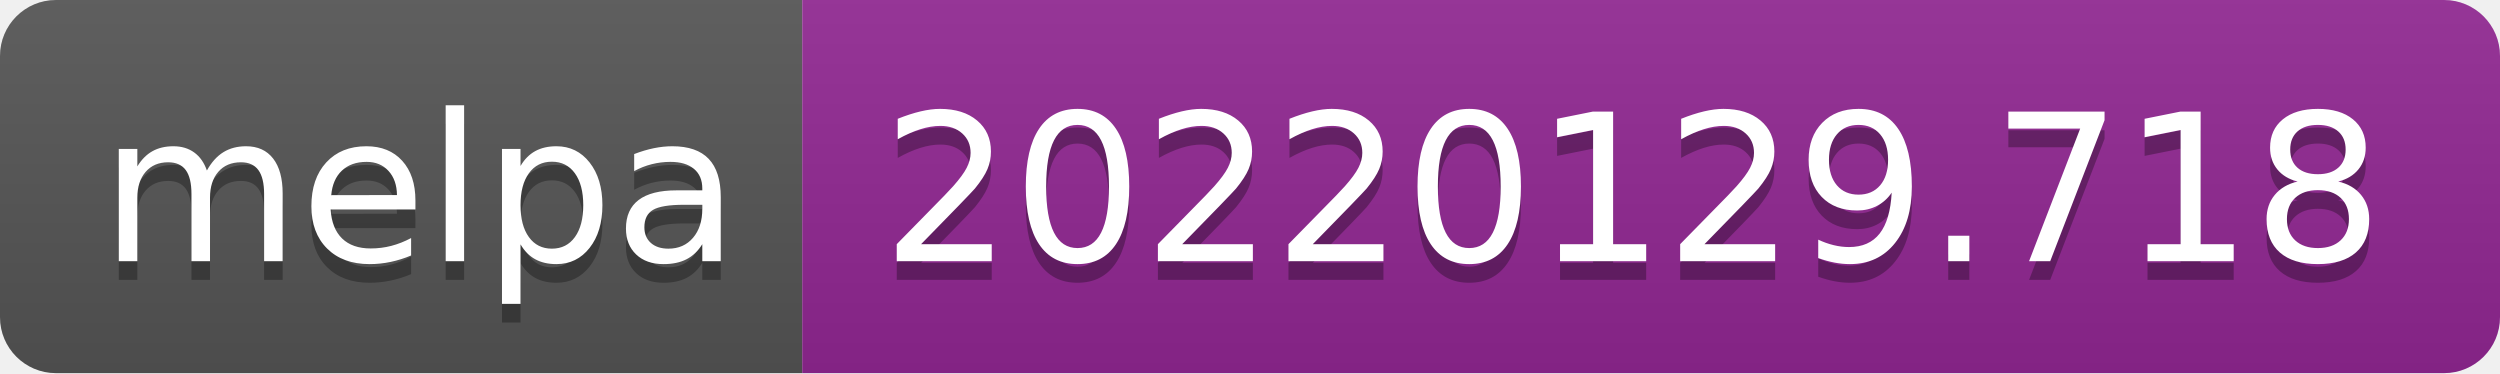
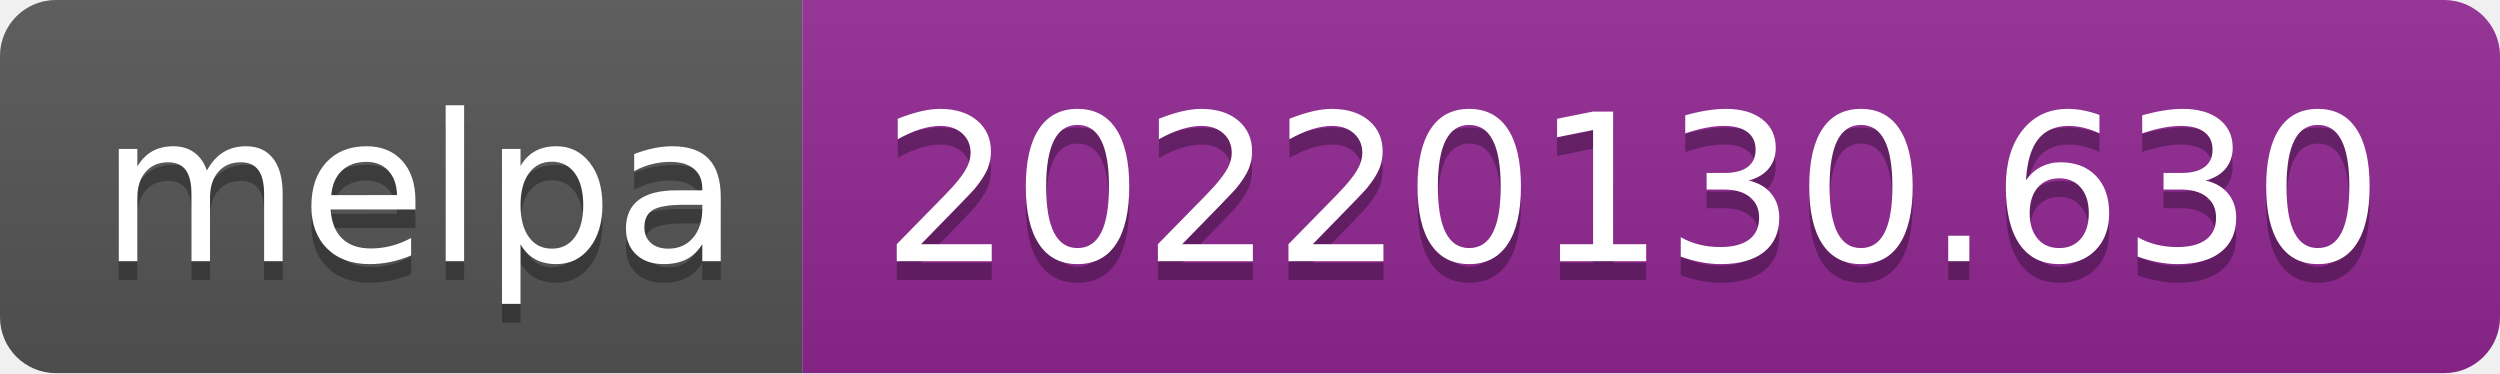
- <svg xmlns="http://www.w3.org/2000/svg" width="134" height="20" role="img" aria-label="melpa: 20220129.718">
+ <svg xmlns="http://www.w3.org/2000/svg" width="134" height="20" role="img" aria-label="melpa: 20220130.630">
  <linearGradient id="s" x2="0" y2="100%">
    <stop offset="0" stop-color="#bbb" stop-opacity=".1" />
    <stop offset="1" stop-opacity=".1" />
  </linearGradient>
  <clipPath id="r">
    <rect width="134" height="20" rx="3" fill="#fff" />
  </clipPath>
  <g clip-path="url(#r)">
    <rect width="43" height="20" fill="#555" />
    <rect x="43" width="91" height="20" fill="#922793" />
    <rect width="134" height="20" fill="url(#s)" />
  </g>
  <g fill="#fff" text-anchor="middle" font-family="Verdana,Geneva,DejaVu Sans,sans-serif" text-rendering="geometricPrecision" font-size="110">
    <text aria-hidden="true" x="225" y="150" fill="#010101" fill-opacity=".3" transform="scale(.1)" textLength="330">melpa</text>
    <text x="225" y="140" transform="scale(.1)" fill="#fff" textLength="330">melpa</text>
-     <text aria-hidden="true" x="875" y="150" fill="#010101" fill-opacity=".3" transform="scale(.1)" textLength="810">20220129.718</text>
-     <text x="875" y="140" transform="scale(.1)" fill="#fff" textLength="810">20220129.718</text>
+     <text aria-hidden="true" x="875" y="150" fill="#010101" fill-opacity=".3" transform="scale(.1)" textLength="810">20220130.630</text>
+     <text x="875" y="140" transform="scale(.1)" fill="#fff" textLength="810">20220130.630</text>
  </g>
</svg>
